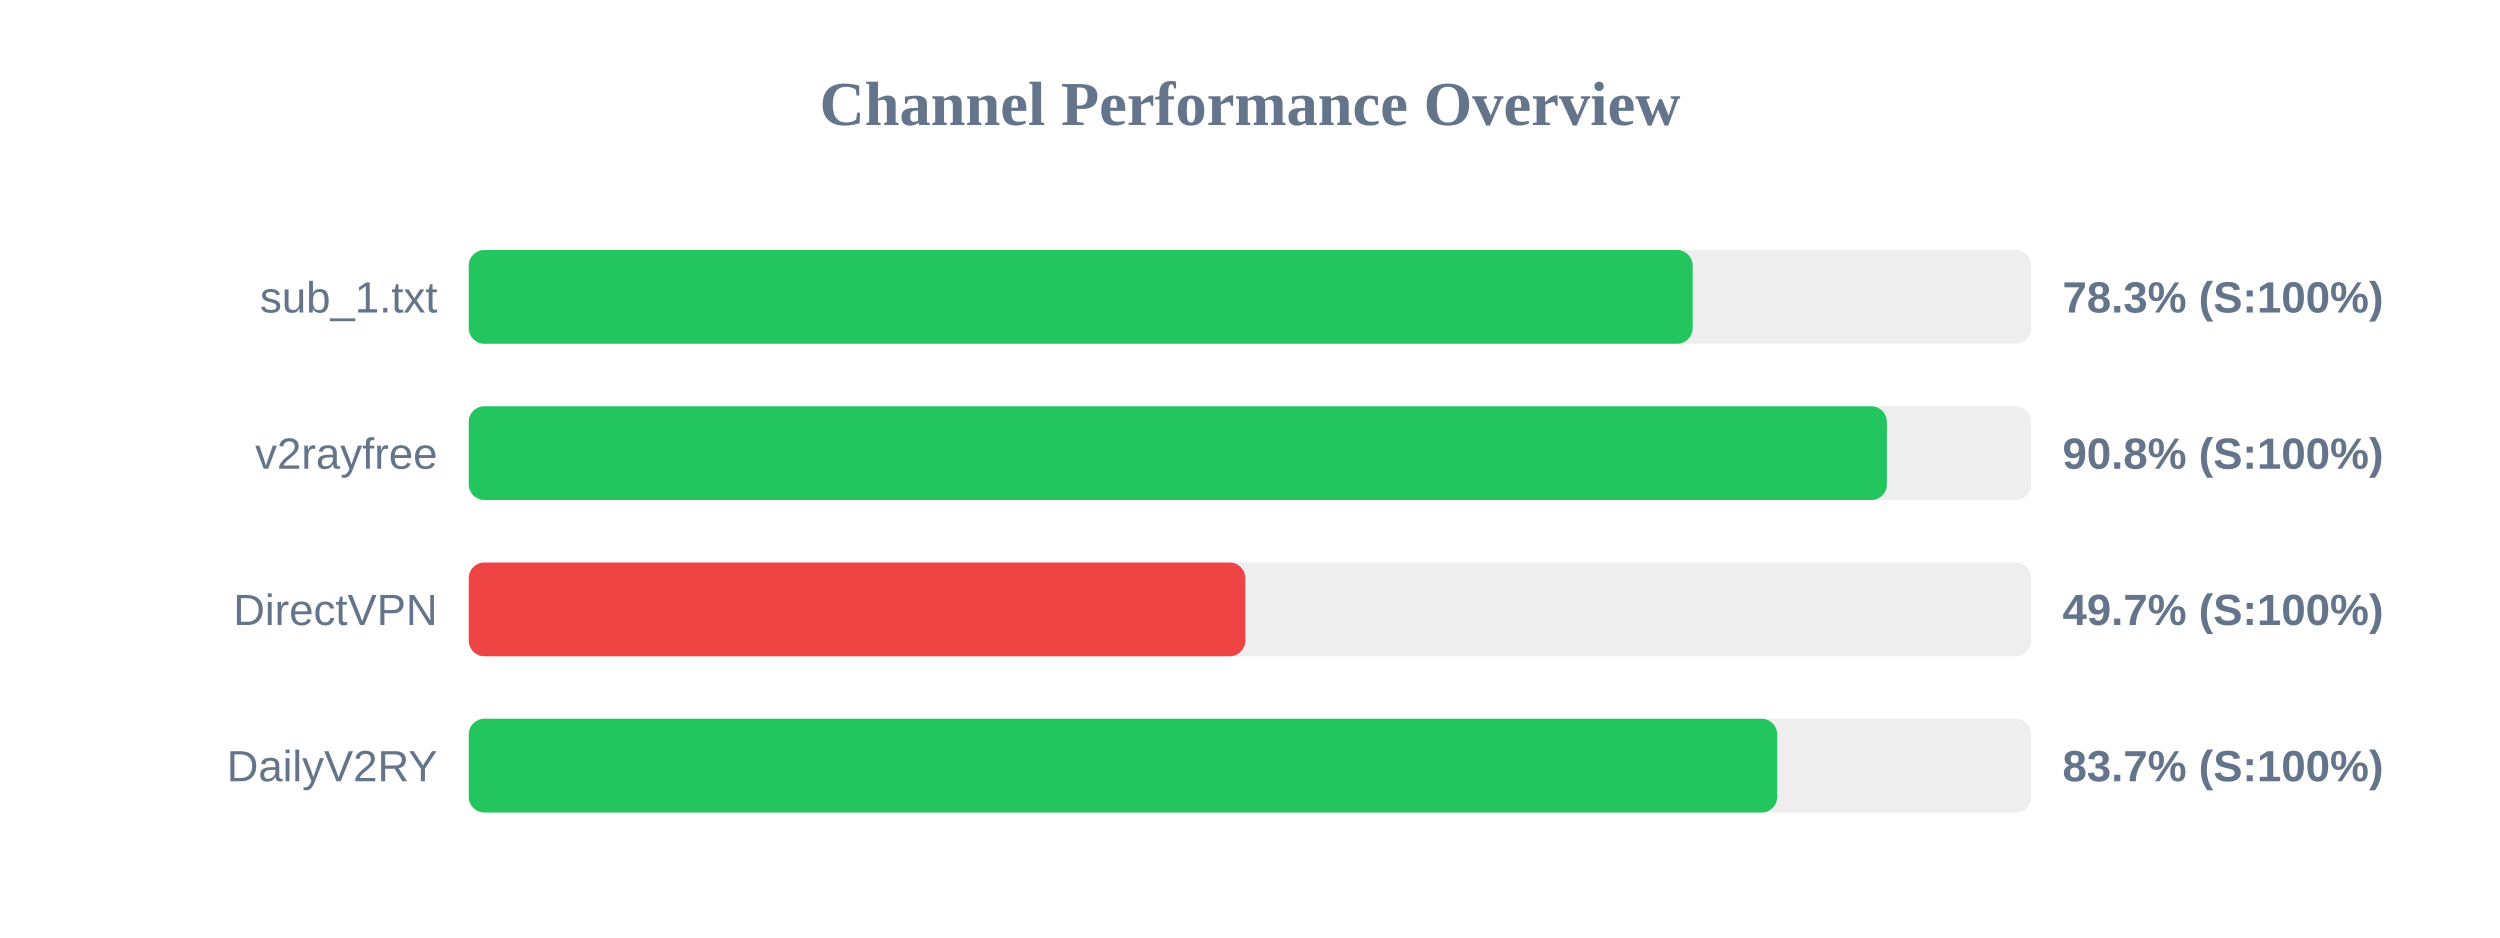
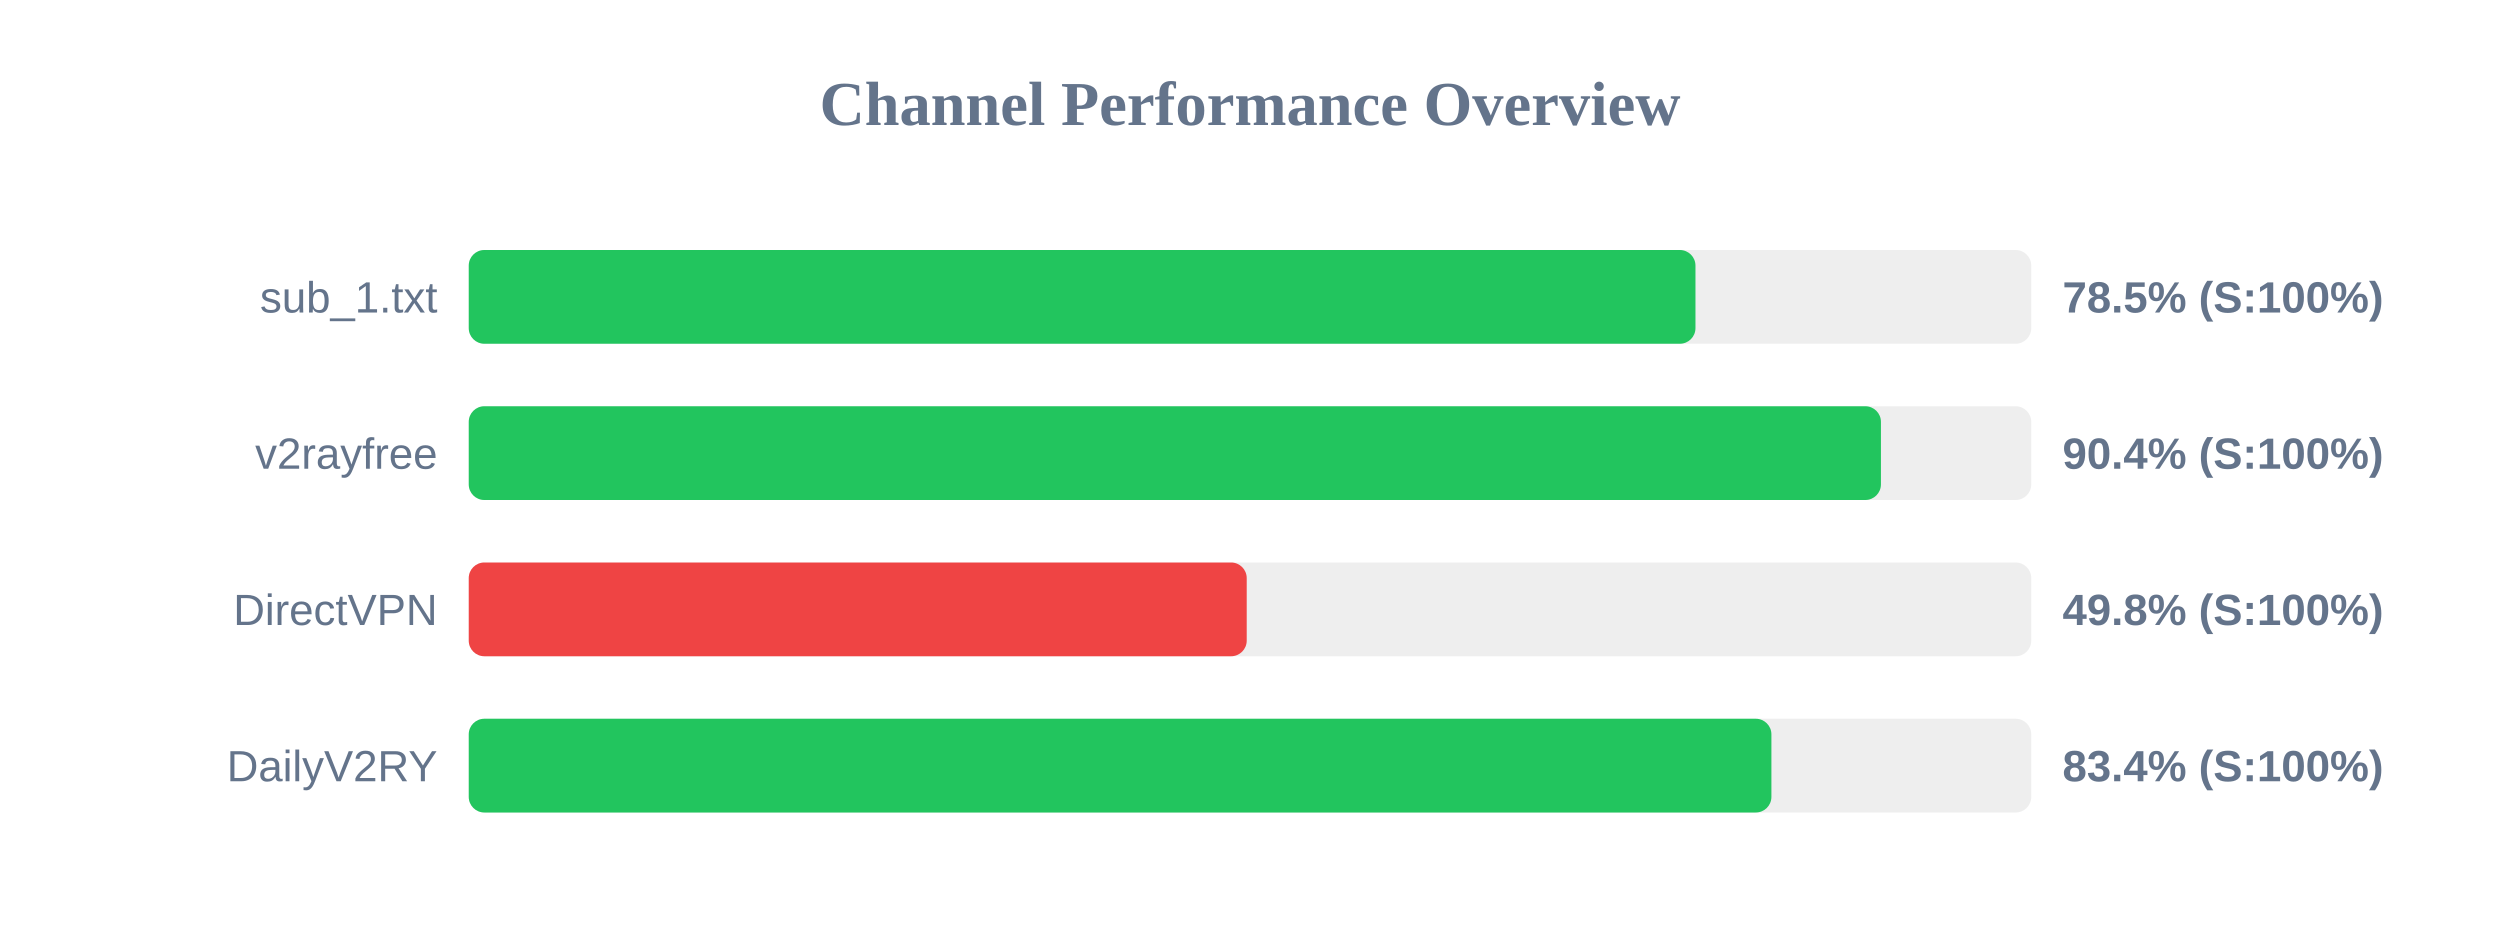
<svg xmlns="http://www.w3.org/2000/svg" width="800" height="300" version="1.1">
  <style>
        .row { font: 14px Arial; fill: #64748b; }
        .score { font: bold 14px Arial; fill: #64748b; }
    </style>
  <text x="400" y="40" text-anchor="middle" font-size="20px" font-weight="bold" fill="#64748b">Channel Performance Overview</text>
  <rect x="150" y="80" width="500" height="30" fill="#eee" rx="5" />
-   <rect x="150" y="80" width="391.65" height="30" fill="#22c55e" rx="5" />
+   <rect x="150" y="80" width="392.55" height="30" fill="#22c55e" rx="5" />
  <text x="140" y="100" text-anchor="end" class="row">sub_1.txt</text>
-   <text x="660" y="100" text-anchor="start" class="score">78.3% (S:100%)</text>
+   <text x="660" y="100" text-anchor="start" class="score">78.5% (S:100%)</text>
  <rect x="150" y="130" width="500" height="30" fill="#eee" rx="5" />
-   <rect x="150" y="130" width="453.8" height="30" fill="#22c55e" rx="5" />
+   <rect x="150" y="130" width="451.9" height="30" fill="#22c55e" rx="5" />
  <text x="140" y="150" text-anchor="end" class="row">v2rayfree</text>
-   <text x="660" y="150" text-anchor="start" class="score">90.8% (S:100%)</text>
+   <text x="660" y="150" text-anchor="start" class="score">90.4% (S:100%)</text>
  <rect x="150" y="180" width="500" height="30" fill="#eee" rx="5" />
-   <rect x="150" y="180" width="248.5" height="30" fill="#ef4444" rx="5" />
+   <rect x="150" y="180" width="248.95" height="30" fill="#ef4444" rx="5" />
  <text x="140" y="200" text-anchor="end" class="row">DirectVPN</text>
-   <text x="660" y="200" text-anchor="start" class="score">49.7% (S:100%)</text>
+   <text x="660" y="200" text-anchor="start" class="score">49.8% (S:100%)</text>
  <rect x="150" y="230" width="500" height="30" fill="#eee" rx="5" />
-   <rect x="150" y="230" width="418.7" height="30" fill="#22c55e" rx="5" />
+   <rect x="150" y="230" width="416.85" height="30" fill="#22c55e" rx="5" />
  <text x="140" y="250" text-anchor="end" class="row">DailyV2RY</text>
-   <text x="660" y="250" text-anchor="start" class="score">83.7% (S:100%)</text>
+   <text x="660" y="250" text-anchor="start" class="score">83.4% (S:100%)</text>
</svg>
